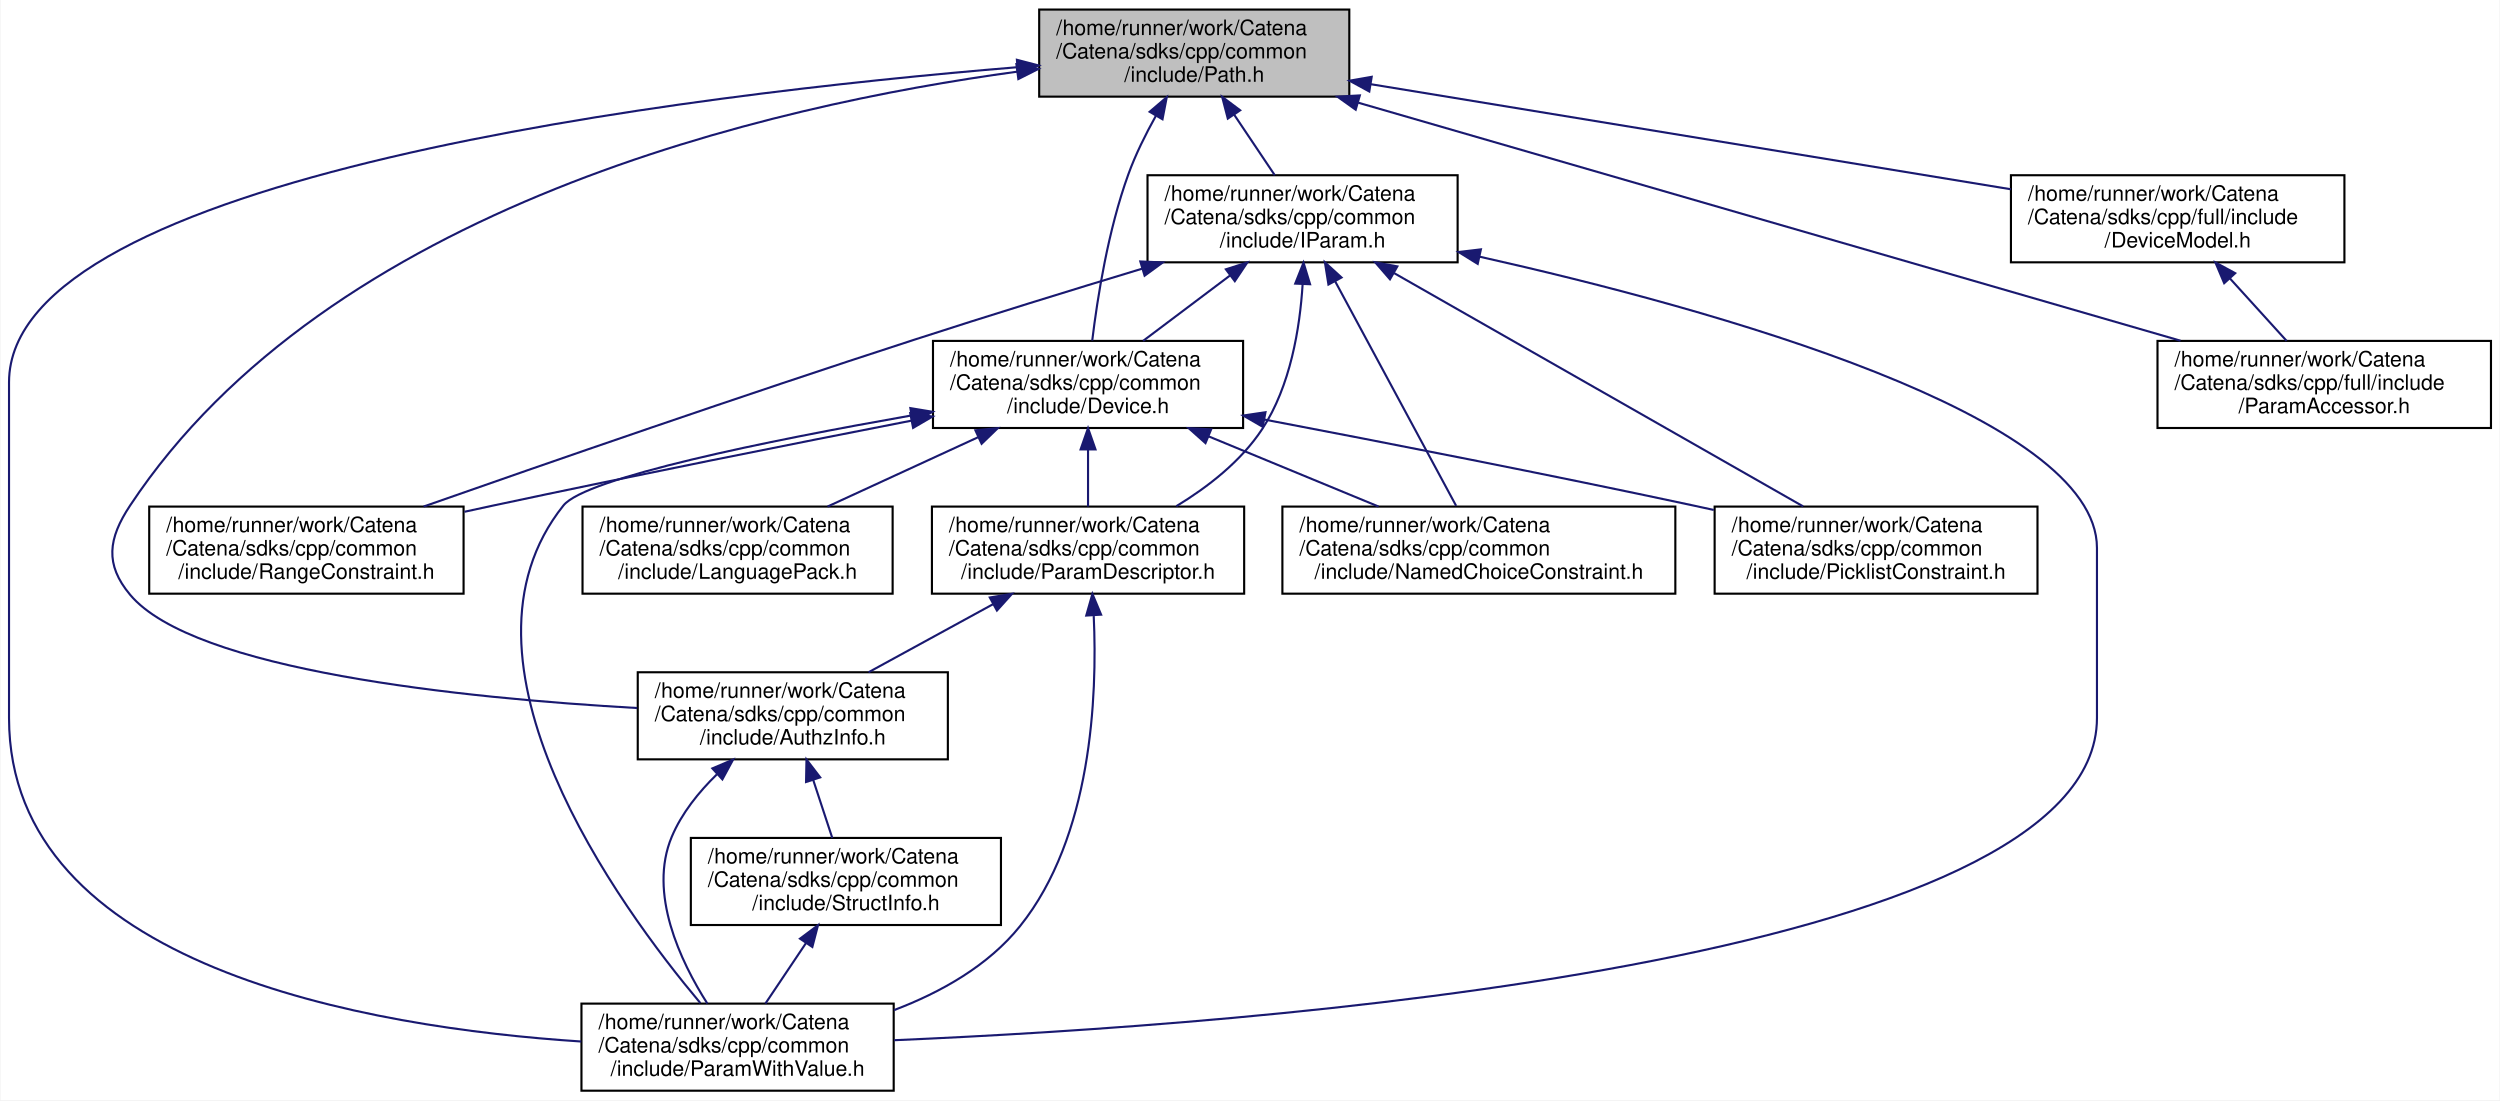
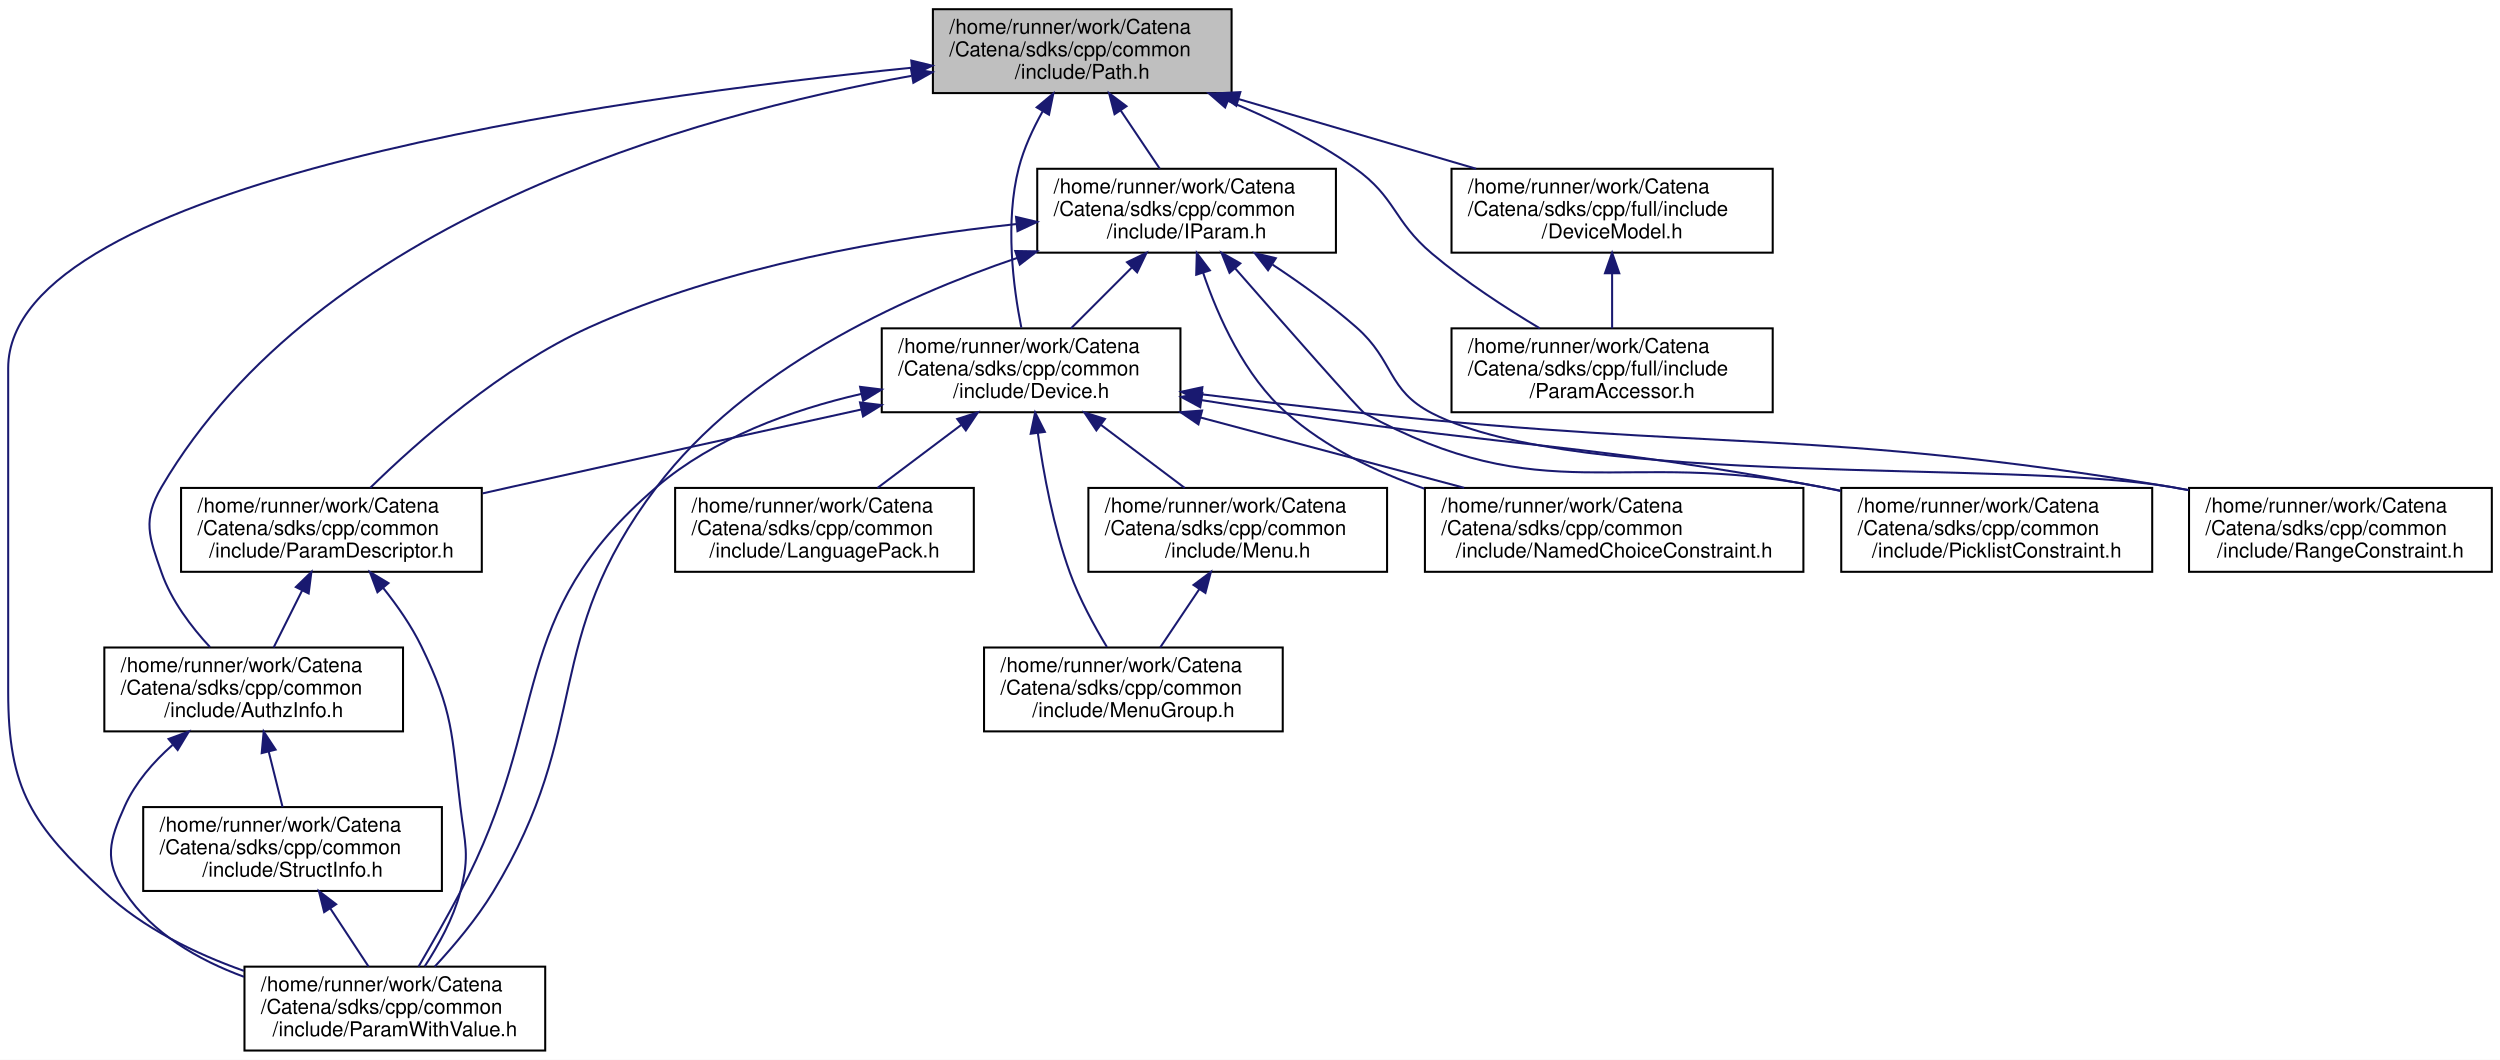
- <svg xmlns="http://www.w3.org/2000/svg" xmlns:xlink="http://www.w3.org/1999/xlink" width="1177pt" height="518pt" viewBox="0.00 0.00 1176.50 518.00">
+ <svg xmlns="http://www.w3.org/2000/svg" xmlns:xlink="http://www.w3.org/1999/xlink" width="1222pt" height="518pt" viewBox="0.00 0.00 1222.00 518.00">
  <g id="graph0" class="graph" transform="scale(1 1) rotate(0) translate(4 514)">
-     <polygon fill="white" stroke="transparent" points="-4,4 -4,-514 1172.5,-514 1172.5,4 -4,4" />
+     <polygon fill="white" stroke="transparent" points="-4,4 -4,-514 1218,-514 1218,4 -4,4" />
    <g id="node1" class="node">
      <g id="a_node1">
        <a xlink:title="Handles Path objects used to uniquely identify and access OIDs.">
-           <polygon fill="#bfbfbf" stroke="black" points="485,-468.5 485,-509.5 631,-509.5 631,-468.5 485,-468.5" />
-           <text text-anchor="start" x="493" y="-497.5" font-family="Helvetica,sans-Serif" font-size="10.00">/home/runner/work/Catena</text>
-           <text text-anchor="start" x="493" y="-486.5" font-family="Helvetica,sans-Serif" font-size="10.00">/Catena/sdks/cpp/common</text>
-           <text text-anchor="middle" x="558" y="-475.5" font-family="Helvetica,sans-Serif" font-size="10.00">/include/Path.h</text>
+           <polygon fill="#bfbfbf" stroke="black" points="452,-468.5 452,-509.5 598,-509.5 598,-468.5 452,-468.5" />
+           <text text-anchor="start" x="460" y="-497.5" font-family="Helvetica,sans-Serif" font-size="10.00">/home/runner/work/Catena</text>
+           <text text-anchor="start" x="460" y="-486.5" font-family="Helvetica,sans-Serif" font-size="10.00">/Catena/sdks/cpp/common</text>
+           <text text-anchor="middle" x="525" y="-475.5" font-family="Helvetica,sans-Serif" font-size="10.00">/include/Path.h</text>
        </a>
      </g>
    </g>
    <g id="node2" class="node">
      <g id="a_node2">
        <a xlink:href="AuthzInfo_8h.html" target="_top" xlink:title="Class for handling authorization information.">
-           <polygon fill="white" stroke="black" points="296,-156.5 296,-197.5 442,-197.5 442,-156.5 296,-156.5" />
-           <text text-anchor="start" x="304" y="-185.5" font-family="Helvetica,sans-Serif" font-size="10.00">/home/runner/work/Catena</text>
-           <text text-anchor="start" x="304" y="-174.5" font-family="Helvetica,sans-Serif" font-size="10.00">/Catena/sdks/cpp/common</text>
-           <text text-anchor="middle" x="369" y="-163.5" font-family="Helvetica,sans-Serif" font-size="10.00">/include/AuthzInfo.h</text>
+           <polygon fill="white" stroke="black" points="47,-156.5 47,-197.5 193,-197.5 193,-156.5 47,-156.5" />
+           <text text-anchor="start" x="55" y="-185.5" font-family="Helvetica,sans-Serif" font-size="10.00">/home/runner/work/Catena</text>
+           <text text-anchor="start" x="55" y="-174.5" font-family="Helvetica,sans-Serif" font-size="10.00">/Catena/sdks/cpp/common</text>
+           <text text-anchor="middle" x="120" y="-163.5" font-family="Helvetica,sans-Serif" font-size="10.00">/include/AuthzInfo.h</text>
        </a>
      </g>
    </g>
    <g id="edge1" class="edge">
-       <path fill="none" stroke="midnightblue" d="M474.7,-480.26C358.2,-464.44 150.41,-416.95 57,-276 46.69,-260.44 45.02,-248.32 57,-234 86.84,-198.33 213.25,-185.35 295.73,-180.65" />
-       <polygon fill="midnightblue" stroke="midnightblue" points="474.28,-483.73 484.65,-481.56 475.19,-476.79 474.28,-483.73" />
+       <path fill="none" stroke="midnightblue" d="M441.54,-476.93C333.95,-457.58 151.61,-406.38 75,-276 65.54,-259.91 68.8,-251.61 75,-234 79.8,-220.35 89.49,-207.58 98.66,-197.68" />
+       <polygon fill="midnightblue" stroke="midnightblue" points="441.26,-480.43 451.71,-478.7 442.46,-473.54 441.26,-480.43" />
    </g>
    <g id="node3" class="node">
      <g id="a_node3">
        <a xlink:href="ParamWithValue_8h.html" target="_top" xlink:title="Interface for acessing parameter values.">
-           <polygon fill="white" stroke="black" points="269.5,-0.5 269.5,-41.5 416.5,-41.5 416.5,-0.5 269.5,-0.5" />
-           <text text-anchor="start" x="277.5" y="-29.5" font-family="Helvetica,sans-Serif" font-size="10.00">/home/runner/work/Catena</text>
-           <text text-anchor="start" x="277.5" y="-18.5" font-family="Helvetica,sans-Serif" font-size="10.00">/Catena/sdks/cpp/common</text>
-           <text text-anchor="middle" x="343" y="-7.5" font-family="Helvetica,sans-Serif" font-size="10.00">/include/ParamWithValue.h</text>
-         </a>
-       </g>
-     </g>
-     <g id="edge21" class="edge">
-       <path fill="none" stroke="midnightblue" d="M474.76,-482.36C319.21,-469.51 0,-431.29 0,-334 0,-334 0,-334 0,-176 0,-58.83 168.63,-30.26 269.42,-23.65" />
-       <polygon fill="midnightblue" stroke="midnightblue" points="474.51,-485.85 484.76,-483.17 475.08,-478.87 474.51,-485.85" />
+           <polygon fill="white" stroke="black" points="115.5,-0.5 115.5,-41.5 262.5,-41.5 262.5,-0.5 115.5,-0.5" />
+           <text text-anchor="start" x="123.5" y="-29.5" font-family="Helvetica,sans-Serif" font-size="10.00">/home/runner/work/Catena</text>
+           <text text-anchor="start" x="123.5" y="-18.5" font-family="Helvetica,sans-Serif" font-size="10.00">/Catena/sdks/cpp/common</text>
+           <text text-anchor="middle" x="189" y="-7.5" font-family="Helvetica,sans-Serif" font-size="10.00">/include/ParamWithValue.h</text>
+         </a>
+       </g>
+     </g>
+     <g id="edge24" class="edge">
+       <path fill="none" stroke="midnightblue" d="M441.76,-480.91C293.7,-465.99 0,-424.94 0,-334 0,-334 0,-334 0,-176 0,-127.69 11.64,-110.91 47,-78 66.01,-60.3 91.27,-47.95 115.22,-39.44" />
+       <polygon fill="midnightblue" stroke="midnightblue" points="441.43,-484.4 451.72,-481.9 442.12,-477.43 441.43,-484.4" />
    </g>
    <g id="node5" class="node">
      <g id="a_node5">
        <a xlink:href="Device_8h.html" target="_top" xlink:title="Device class definition.">
-           <polygon fill="white" stroke="black" points="435,-312.5 435,-353.5 581,-353.5 581,-312.5 435,-312.5" />
-           <text text-anchor="start" x="443" y="-341.5" font-family="Helvetica,sans-Serif" font-size="10.00">/home/runner/work/Catena</text>
-           <text text-anchor="start" x="443" y="-330.5" font-family="Helvetica,sans-Serif" font-size="10.00">/Catena/sdks/cpp/common</text>
-           <text text-anchor="middle" x="508" y="-319.5" font-family="Helvetica,sans-Serif" font-size="10.00">/include/Device.h</text>
+           <polygon fill="white" stroke="black" points="427,-312.5 427,-353.5 573,-353.5 573,-312.5 427,-312.5" />
+           <text text-anchor="start" x="435" y="-341.5" font-family="Helvetica,sans-Serif" font-size="10.00">/home/runner/work/Catena</text>
+           <text text-anchor="start" x="435" y="-330.5" font-family="Helvetica,sans-Serif" font-size="10.00">/Catena/sdks/cpp/common</text>
+           <text text-anchor="middle" x="500" y="-319.5" font-family="Helvetica,sans-Serif" font-size="10.00">/include/Device.h</text>
        </a>
      </g>
    </g>
    <g id="edge5" class="edge">
-       <path fill="none" stroke="midnightblue" d="M539.92,-459.43C535.14,-450.87 530.37,-441.28 527,-432 517.47,-405.78 512.41,-373.78 509.97,-353.64" />
-       <polygon fill="midnightblue" stroke="midnightblue" points="537.01,-461.37 545.06,-468.25 543.05,-457.85 537.01,-461.37" />
-     </g>
-     <g id="node11" class="node">
-       <g id="a_node11">
-         <a xlink:href="IParam_8h.html" target="_top" xlink:title="Interface for parameters.">
-           <polygon fill="white" stroke="black" points="536,-390.5 536,-431.5 682,-431.5 682,-390.5 536,-390.5" />
-           <text text-anchor="start" x="544" y="-419.5" font-family="Helvetica,sans-Serif" font-size="10.00">/home/runner/work/Catena</text>
-           <text text-anchor="start" x="544" y="-408.5" font-family="Helvetica,sans-Serif" font-size="10.00">/Catena/sdks/cpp/common</text>
-           <text text-anchor="middle" x="609" y="-397.5" font-family="Helvetica,sans-Serif" font-size="10.00">/include/IParam.h</text>
-         </a>
-       </g>
-     </g>
-     <g id="edge14" class="edge">
-       <path fill="none" stroke="midnightblue" d="M576.76,-460.05C583.12,-450.57 590.09,-440.18 595.91,-431.51" />
-       <polygon fill="midnightblue" stroke="midnightblue" points="573.8,-458.17 571.13,-468.43 579.61,-462.07 573.8,-458.17" />
-     </g>
-     <g id="node12" class="node">
-       <g id="a_node12">
-         <a xlink:href="DeviceModel_8h.html" target="_top" xlink:title="API for using the Catena device model.">
-           <polygon fill="white" stroke="black" points="942.5,-390.5 942.5,-431.5 1099.5,-431.5 1099.5,-390.5 942.5,-390.5" />
-           <text text-anchor="start" x="950.5" y="-419.5" font-family="Helvetica,sans-Serif" font-size="10.00">/home/runner/work/Catena</text>
-           <text text-anchor="start" x="950.5" y="-408.5" font-family="Helvetica,sans-Serif" font-size="10.00">/Catena/sdks/cpp/full/include</text>
-           <text text-anchor="middle" x="1021" y="-397.5" font-family="Helvetica,sans-Serif" font-size="10.00">/DeviceModel.h</text>
-         </a>
-       </g>
-     </g>
-     <g id="edge22" class="edge">
-       <path fill="none" stroke="midnightblue" d="M641.04,-474.37C726.51,-460.34 858.69,-438.64 942.47,-424.89" />
-       <polygon fill="midnightblue" stroke="midnightblue" points="640.41,-470.93 631.11,-476 641.54,-477.83 640.41,-470.93" />
+       <path fill="none" stroke="midnightblue" d="M505.65,-459.57C500.89,-451.07 496.45,-441.48 494,-432 487.18,-405.59 491.23,-373.91 495.22,-353.87" />
+       <polygon fill="midnightblue" stroke="midnightblue" points="502.74,-461.52 510.87,-468.31 508.75,-457.93 502.74,-461.52" />
    </g>
    <g id="node13" class="node">
      <g id="a_node13">
+         <a xlink:href="IParam_8h.html" target="_top" xlink:title="Interface for parameters.">
+           <polygon fill="white" stroke="black" points="503,-390.5 503,-431.5 649,-431.5 649,-390.5 503,-390.5" />
+           <text text-anchor="start" x="511" y="-419.5" font-family="Helvetica,sans-Serif" font-size="10.00">/home/runner/work/Catena</text>
+           <text text-anchor="start" x="511" y="-408.5" font-family="Helvetica,sans-Serif" font-size="10.00">/Catena/sdks/cpp/common</text>
+           <text text-anchor="middle" x="576" y="-397.5" font-family="Helvetica,sans-Serif" font-size="10.00">/include/IParam.h</text>
+         </a>
+       </g>
+     </g>
+     <g id="edge17" class="edge">
+       <path fill="none" stroke="midnightblue" d="M543.76,-460.05C550.12,-450.57 557.09,-440.18 562.91,-431.51" />
+       <polygon fill="midnightblue" stroke="midnightblue" points="540.8,-458.17 538.13,-468.43 546.61,-462.07 540.8,-458.17" />
+     </g>
+     <g id="node14" class="node">
+       <g id="a_node14">
+         <a xlink:href="DeviceModel_8h.html" target="_top" xlink:title="API for using the Catena device model.">
+           <polygon fill="white" stroke="black" points="705.5,-390.5 705.5,-431.5 862.5,-431.5 862.5,-390.5 705.5,-390.5" />
+           <text text-anchor="start" x="713.5" y="-419.5" font-family="Helvetica,sans-Serif" font-size="10.00">/home/runner/work/Catena</text>
+           <text text-anchor="start" x="713.5" y="-408.5" font-family="Helvetica,sans-Serif" font-size="10.00">/Catena/sdks/cpp/full/include</text>
+           <text text-anchor="middle" x="784" y="-397.5" font-family="Helvetica,sans-Serif" font-size="10.00">/DeviceModel.h</text>
+         </a>
+       </g>
+     </g>
+     <g id="edge25" class="edge">
+       <path fill="none" stroke="midnightblue" d="M601.4,-465.58C638.26,-454.76 682.06,-441.91 717.53,-431.51" />
+       <polygon fill="midnightblue" stroke="midnightblue" points="600.31,-462.25 591.7,-468.43 602.28,-468.97 600.31,-462.25" />
+     </g>
+     <g id="node15" class="node">
+       <g id="a_node15">
        <a xlink:href="ParamAccessor_8h.html" target="_top" xlink:title="Convenient access to Params in the DeviceModel.">
-           <polygon fill="white" stroke="black" points="1011.5,-312.5 1011.5,-353.5 1168.5,-353.5 1168.5,-312.5 1011.5,-312.5" />
-           <text text-anchor="start" x="1019.5" y="-341.5" font-family="Helvetica,sans-Serif" font-size="10.00">/home/runner/work/Catena</text>
-           <text text-anchor="start" x="1019.5" y="-330.5" font-family="Helvetica,sans-Serif" font-size="10.00">/Catena/sdks/cpp/full/include</text>
-           <text text-anchor="middle" x="1090" y="-319.5" font-family="Helvetica,sans-Serif" font-size="10.00">/ParamAccessor.h</text>
-         </a>
-       </g>
-     </g>
-     <g id="edge24" class="edge">
-       <path fill="none" stroke="midnightblue" d="M635.21,-465.65C739.38,-435.49 923.3,-382.26 1022.33,-353.59" />
-       <polygon fill="midnightblue" stroke="midnightblue" points="634.01,-462.35 625.38,-468.5 635.96,-469.08 634.01,-462.35" />
+           <polygon fill="white" stroke="black" points="705.5,-312.5 705.5,-353.5 862.5,-353.5 862.5,-312.5 705.5,-312.5" />
+           <text text-anchor="start" x="713.5" y="-341.5" font-family="Helvetica,sans-Serif" font-size="10.00">/home/runner/work/Catena</text>
+           <text text-anchor="start" x="713.5" y="-330.5" font-family="Helvetica,sans-Serif" font-size="10.00">/Catena/sdks/cpp/full/include</text>
+           <text text-anchor="middle" x="784" y="-319.5" font-family="Helvetica,sans-Serif" font-size="10.00">/ParamAccessor.h</text>
+         </a>
+       </g>
+     </g>
+     <g id="edge27" class="edge">
+       <path fill="none" stroke="midnightblue" d="M596.32,-464.65C617.2,-456.09 639.39,-445.2 658,-432 678.53,-417.44 676.76,-406.24 696,-390 712.19,-376.33 731.96,-363.46 748.66,-353.51" />
+       <polygon fill="midnightblue" stroke="midnightblue" points="594.84,-461.47 586.84,-468.42 597.42,-467.98 594.84,-461.47" />
    </g>
    <g id="edge2" class="edge">
-       <path fill="none" stroke="midnightblue" d="M333.27,-149.45C324.68,-141.08 316.65,-131.08 312,-120 300.89,-93.51 316.01,-61.57 328.77,-41.52" />
-       <polygon fill="midnightblue" stroke="midnightblue" points="331.13,-152.24 340.89,-156.38 335.84,-147.06 331.13,-152.24" />
+       <path fill="none" stroke="midnightblue" d="M80.35,-149.88C70.94,-141.55 62.15,-131.47 57,-120 49.35,-102.97 46.7,-93.56 57,-78 70.4,-57.76 92.74,-44.82 115.26,-36.54" />
+       <polygon fill="midnightblue" stroke="midnightblue" points="78.39,-152.8 88.33,-156.46 82.84,-147.4 78.39,-152.8" />
    </g>
    <g id="node4" class="node">
      <g id="a_node4">
        <a xlink:href="StructInfo_8h.html" target="_top" xlink:title="Structured data serialization and deserialization to protobuf.">
-           <polygon fill="white" stroke="black" points="321,-78.5 321,-119.5 467,-119.5 467,-78.5 321,-78.5" />
-           <text text-anchor="start" x="329" y="-107.5" font-family="Helvetica,sans-Serif" font-size="10.00">/home/runner/work/Catena</text>
-           <text text-anchor="start" x="329" y="-96.5" font-family="Helvetica,sans-Serif" font-size="10.00">/Catena/sdks/cpp/common</text>
-           <text text-anchor="middle" x="394" y="-85.5" font-family="Helvetica,sans-Serif" font-size="10.00">/include/StructInfo.h</text>
+           <polygon fill="white" stroke="black" points="66,-78.5 66,-119.5 212,-119.5 212,-78.5 66,-78.5" />
+           <text text-anchor="start" x="74" y="-107.5" font-family="Helvetica,sans-Serif" font-size="10.00">/home/runner/work/Catena</text>
+           <text text-anchor="start" x="74" y="-96.5" font-family="Helvetica,sans-Serif" font-size="10.00">/Catena/sdks/cpp/common</text>
+           <text text-anchor="middle" x="139" y="-85.5" font-family="Helvetica,sans-Serif" font-size="10.00">/include/StructInfo.h</text>
        </a>
      </g>
    </g>
    <g id="edge3" class="edge">
-       <path fill="none" stroke="midnightblue" d="M378.58,-146.88C381.59,-137.72 384.85,-127.83 387.58,-119.51" />
-       <polygon fill="midnightblue" stroke="midnightblue" points="375.24,-145.84 375.44,-156.43 381.89,-148.02 375.24,-145.84" />
+       <path fill="none" stroke="midnightblue" d="M127.35,-146.59C129.62,-137.51 132.06,-127.74 134.12,-119.51" />
+       <polygon fill="midnightblue" stroke="midnightblue" points="123.92,-145.88 124.89,-156.43 130.71,-147.58 123.92,-145.88" />
    </g>
    <g id="edge4" class="edge">
-       <path fill="none" stroke="midnightblue" d="M375.24,-70.05C368.88,-60.57 361.91,-50.18 356.09,-41.51" />
-       <polygon fill="midnightblue" stroke="midnightblue" points="372.39,-72.07 380.87,-78.43 378.2,-68.17 372.39,-72.07" />
-     </g>
-     <g id="edge11" class="edge">
-       <path fill="none" stroke="midnightblue" d="M424.56,-318.35C357.03,-306.45 271.46,-289.09 261,-276 202.73,-203.04 286.99,-87.57 325.51,-41.71" />
-       <polygon fill="midnightblue" stroke="midnightblue" points="424.35,-321.86 434.8,-320.13 425.55,-314.97 424.35,-321.86" />
+       <path fill="none" stroke="midnightblue" d="M157.39,-70.05C163.63,-60.57 170.46,-50.18 176.17,-41.51" />
+       <polygon fill="midnightblue" stroke="midnightblue" points="154.45,-68.15 151.88,-78.43 160.3,-72 154.45,-68.15" />
+     </g>
+     <g id="edge14" class="edge">
+       <path fill="none" stroke="midnightblue" d="M416.95,-321.45C382.85,-313.6 344.91,-299.9 317,-276 242.72,-212.39 266.62,-164.51 221,-78 214.52,-65.72 206.81,-52.2 200.58,-41.52" />
+       <polygon fill="midnightblue" stroke="midnightblue" points="416.41,-324.92 426.93,-323.61 417.9,-318.08 416.41,-324.92" />
    </g>
    <g id="node6" class="node">
      <g id="a_node6">
        <a xlink:href="LanguagePack_8h.html" target="_top" xlink:title="multi language support in 2 classes: LanguagePack and LanguagePacks">
-           <polygon fill="white" stroke="black" points="270,-234.5 270,-275.5 416,-275.5 416,-234.5 270,-234.5" />
-           <text text-anchor="start" x="278" y="-263.5" font-family="Helvetica,sans-Serif" font-size="10.00">/home/runner/work/Catena</text>
-           <text text-anchor="start" x="278" y="-252.5" font-family="Helvetica,sans-Serif" font-size="10.00">/Catena/sdks/cpp/common</text>
-           <text text-anchor="middle" x="343" y="-241.5" font-family="Helvetica,sans-Serif" font-size="10.00">/include/LanguagePack.h</text>
+           <polygon fill="white" stroke="black" points="326,-234.5 326,-275.5 472,-275.5 472,-234.5 326,-234.5" />
+           <text text-anchor="start" x="334" y="-263.5" font-family="Helvetica,sans-Serif" font-size="10.00">/home/runner/work/Catena</text>
+           <text text-anchor="start" x="334" y="-252.5" font-family="Helvetica,sans-Serif" font-size="10.00">/Catena/sdks/cpp/common</text>
+           <text text-anchor="middle" x="399" y="-241.5" font-family="Helvetica,sans-Serif" font-size="10.00">/include/LanguagePack.h</text>
        </a>
      </g>
    </g>
    <g id="edge6" class="edge">
-       <path fill="none" stroke="midnightblue" d="M456.31,-308.19C433.48,-297.67 406.98,-285.47 385.35,-275.51" />
-       <polygon fill="midnightblue" stroke="midnightblue" points="454.96,-311.42 465.51,-312.43 457.89,-305.07 454.96,-311.42" />
+       <path fill="none" stroke="midnightblue" d="M465.91,-306.35C452.52,-296.27 437.4,-284.89 424.92,-275.51" />
+       <polygon fill="midnightblue" stroke="midnightblue" points="463.9,-309.21 473.99,-312.43 468.1,-303.62 463.9,-309.21" />
    </g>
    <g id="node7" class="node">
      <g id="a_node7">
-         <a xlink:href="NamedChoiceConstraint_8h.html" target="_top" xlink:title="A constraint that checks if a value is within some named choices.">
-           <polygon fill="white" stroke="black" points="599.5,-234.5 599.5,-275.5 784.5,-275.5 784.5,-234.5 599.5,-234.5" />
-           <text text-anchor="start" x="607.5" y="-263.5" font-family="Helvetica,sans-Serif" font-size="10.00">/home/runner/work/Catena</text>
-           <text text-anchor="start" x="607.5" y="-252.5" font-family="Helvetica,sans-Serif" font-size="10.00">/Catena/sdks/cpp/common</text>
-           <text text-anchor="middle" x="692" y="-241.5" font-family="Helvetica,sans-Serif" font-size="10.00">/include/NamedChoiceConstraint.h</text>
+         <a xlink:href="Menu_8h.html" target="_top" xlink:title="Menus support.">
+           <polygon fill="white" stroke="black" points="528,-234.5 528,-275.5 674,-275.5 674,-234.5 528,-234.5" />
+           <text text-anchor="start" x="536" y="-263.5" font-family="Helvetica,sans-Serif" font-size="10.00">/home/runner/work/Catena</text>
+           <text text-anchor="start" x="536" y="-252.5" font-family="Helvetica,sans-Serif" font-size="10.00">/Catena/sdks/cpp/common</text>
+           <text text-anchor="middle" x="601" y="-241.5" font-family="Helvetica,sans-Serif" font-size="10.00">/include/Menu.h</text>
        </a>
      </g>
    </g>
    <g id="edge7" class="edge">
-       <path fill="none" stroke="midnightblue" d="M564.63,-308.61C590.31,-298 620.33,-285.6 644.78,-275.51" />
-       <polygon fill="midnightblue" stroke="midnightblue" points="563.29,-305.38 555.38,-312.43 565.96,-311.85 563.29,-305.38" />
+       <path fill="none" stroke="midnightblue" d="M534.09,-306.35C547.48,-296.27 562.6,-284.89 575.08,-275.51" />
+       <polygon fill="midnightblue" stroke="midnightblue" points="531.9,-303.62 526.01,-312.43 536.1,-309.21 531.9,-303.62" />
    </g>
    <g id="node8" class="node">
      <g id="a_node8">
-         <a xlink:href="ParamDescriptor_8h_source.html" target="_top" xlink:title=" ">
-           <polygon fill="white" stroke="black" points="434.5,-234.5 434.5,-275.5 581.5,-275.5 581.5,-234.5 434.5,-234.5" />
-           <text text-anchor="start" x="442.5" y="-263.5" font-family="Helvetica,sans-Serif" font-size="10.00">/home/runner/work/Catena</text>
-           <text text-anchor="start" x="442.5" y="-252.5" font-family="Helvetica,sans-Serif" font-size="10.00">/Catena/sdks/cpp/common</text>
-           <text text-anchor="middle" x="508" y="-241.5" font-family="Helvetica,sans-Serif" font-size="10.00">/include/ParamDescriptor.h</text>
-         </a>
-       </g>
-     </g>
-     <g id="edge8" class="edge">
-       <path fill="none" stroke="midnightblue" d="M508,-302.3C508,-293.3 508,-283.65 508,-275.51" />
-       <polygon fill="midnightblue" stroke="midnightblue" points="504.5,-302.43 508,-312.43 511.5,-302.43 504.5,-302.43" />
+         <a xlink:href="MenuGroup_8h.html" target="_top" xlink:title="MenuGroups support.">
+           <polygon fill="white" stroke="black" points="477,-156.5 477,-197.5 623,-197.5 623,-156.5 477,-156.5" />
+           <text text-anchor="start" x="485" y="-185.5" font-family="Helvetica,sans-Serif" font-size="10.00">/home/runner/work/Catena</text>
+           <text text-anchor="start" x="485" y="-174.5" font-family="Helvetica,sans-Serif" font-size="10.00">/Catena/sdks/cpp/common</text>
+           <text text-anchor="middle" x="550" y="-163.5" font-family="Helvetica,sans-Serif" font-size="10.00">/include/MenuGroup.h</text>
+         </a>
+       </g>
+     </g>
+     <g id="edge9" class="edge">
+       <path fill="none" stroke="midnightblue" d="M503.28,-302.4C506.06,-282.61 510.92,-256.23 519,-234 523.59,-221.36 530.77,-208.16 537.06,-197.75" />
+       <polygon fill="midnightblue" stroke="midnightblue" points="499.8,-301.99 501.97,-312.36 506.74,-302.9 499.8,-301.99" />
    </g>
    <g id="node9" class="node">
      <g id="a_node9">
-         <a xlink:href="PicklistConstraint_8h.html" target="_top" xlink:title="A constraint that checks if a value is in a list of strings.">
-           <polygon fill="white" stroke="black" points="803,-234.5 803,-275.5 955,-275.5 955,-234.5 803,-234.5" />
-           <text text-anchor="start" x="811" y="-263.5" font-family="Helvetica,sans-Serif" font-size="10.00">/home/runner/work/Catena</text>
-           <text text-anchor="start" x="811" y="-252.5" font-family="Helvetica,sans-Serif" font-size="10.00">/Catena/sdks/cpp/common</text>
-           <text text-anchor="middle" x="879" y="-241.5" font-family="Helvetica,sans-Serif" font-size="10.00">/include/PicklistConstraint.h</text>
-         </a>
-       </g>
-     </g>
-     <g id="edge12" class="edge">
-       <path fill="none" stroke="midnightblue" d="M591.09,-316.46C648.03,-305.61 725.21,-290.54 793,-276 796.15,-275.32 799.36,-274.63 802.6,-273.91" />
-       <polygon fill="midnightblue" stroke="midnightblue" points="590.24,-313.06 581.06,-318.36 591.54,-319.93 590.24,-313.06" />
+         <a xlink:href="NamedChoiceConstraint_8h.html" target="_top" xlink:title="A constraint that checks if a value is within some named choices.">
+           <polygon fill="white" stroke="black" points="692.5,-234.5 692.5,-275.5 877.5,-275.5 877.5,-234.5 692.5,-234.5" />
+           <text text-anchor="start" x="700.5" y="-263.5" font-family="Helvetica,sans-Serif" font-size="10.00">/home/runner/work/Catena</text>
+           <text text-anchor="start" x="700.5" y="-252.5" font-family="Helvetica,sans-Serif" font-size="10.00">/Catena/sdks/cpp/common</text>
+           <text text-anchor="middle" x="785" y="-241.5" font-family="Helvetica,sans-Serif" font-size="10.00">/include/NamedChoiceConstraint.h</text>
+         </a>
+       </g>
+     </g>
+     <g id="edge10" class="edge">
+       <path fill="none" stroke="midnightblue" d="M582.93,-309.89C623.66,-299.02 672.31,-286.05 711.67,-275.55" />
+       <polygon fill="midnightblue" stroke="midnightblue" points="581.78,-306.57 573.02,-312.53 583.59,-313.33 581.78,-306.57" />
    </g>
    <g id="node10" class="node">
      <g id="a_node10">
+         <a xlink:href="ParamDescriptor_8h_source.html" target="_top" xlink:title=" ">
+           <polygon fill="white" stroke="black" points="84.5,-234.5 84.5,-275.5 231.5,-275.5 231.5,-234.5 84.5,-234.5" />
+           <text text-anchor="start" x="92.5" y="-263.5" font-family="Helvetica,sans-Serif" font-size="10.00">/home/runner/work/Catena</text>
+           <text text-anchor="start" x="92.5" y="-252.5" font-family="Helvetica,sans-Serif" font-size="10.00">/Catena/sdks/cpp/common</text>
+           <text text-anchor="middle" x="158" y="-241.5" font-family="Helvetica,sans-Serif" font-size="10.00">/include/ParamDescriptor.h</text>
+         </a>
+       </g>
+     </g>
+     <g id="edge11" class="edge">
+       <path fill="none" stroke="midnightblue" d="M416.85,-313.81C367.23,-302.92 302.99,-288.76 246,-276 241.41,-274.97 236.69,-273.91 231.93,-272.84" />
+       <polygon fill="midnightblue" stroke="midnightblue" points="416.37,-317.29 426.89,-316.01 417.87,-310.45 416.37,-317.29" />
+     </g>
+     <g id="node11" class="node">
+       <g id="a_node11">
+         <a xlink:href="PicklistConstraint_8h.html" target="_top" xlink:title="A constraint that checks if a value is in a list of strings.">
+           <polygon fill="white" stroke="black" points="896,-234.5 896,-275.5 1048,-275.5 1048,-234.5 896,-234.5" />
+           <text text-anchor="start" x="904" y="-263.5" font-family="Helvetica,sans-Serif" font-size="10.00">/home/runner/work/Catena</text>
+           <text text-anchor="start" x="904" y="-252.5" font-family="Helvetica,sans-Serif" font-size="10.00">/Catena/sdks/cpp/common</text>
+           <text text-anchor="middle" x="972" y="-241.5" font-family="Helvetica,sans-Serif" font-size="10.00">/include/PicklistConstraint.h</text>
+         </a>
+       </g>
+     </g>
+     <g id="edge15" class="edge">
+       <path fill="none" stroke="midnightblue" d="M583.36,-318.41C597.26,-316.21 611.53,-314.01 625,-312 740.82,-294.75 770.85,-297.28 886,-276 889.17,-275.41 892.39,-274.79 895.64,-274.14" />
+       <polygon fill="midnightblue" stroke="midnightblue" points="582.66,-314.97 573.33,-320 583.75,-321.89 582.66,-314.97" />
+     </g>
+     <g id="node12" class="node">
+       <g id="a_node12">
        <a xlink:href="RangeConstraint_8h.html" target="_top" xlink:title="A constraint that checks if a value is within a range.">
-           <polygon fill="white" stroke="black" points="66,-234.5 66,-275.5 214,-275.5 214,-234.5 66,-234.5" />
-           <text text-anchor="start" x="74" y="-263.5" font-family="Helvetica,sans-Serif" font-size="10.00">/home/runner/work/Catena</text>
-           <text text-anchor="start" x="74" y="-252.5" font-family="Helvetica,sans-Serif" font-size="10.00">/Catena/sdks/cpp/common</text>
-           <text text-anchor="middle" x="140" y="-241.5" font-family="Helvetica,sans-Serif" font-size="10.00">/include/RangeConstraint.h</text>
-         </a>
-       </g>
+           <polygon fill="white" stroke="black" points="1066,-234.5 1066,-275.5 1214,-275.5 1214,-234.5 1066,-234.5" />
+           <text text-anchor="start" x="1074" y="-263.5" font-family="Helvetica,sans-Serif" font-size="10.00">/home/runner/work/Catena</text>
+           <text text-anchor="start" x="1074" y="-252.5" font-family="Helvetica,sans-Serif" font-size="10.00">/Catena/sdks/cpp/common</text>
+           <text text-anchor="middle" x="1140" y="-241.5" font-family="Helvetica,sans-Serif" font-size="10.00">/include/RangeConstraint.h</text>
+         </a>
+       </g>
+     </g>
+     <g id="edge16" class="edge">
+       <path fill="none" stroke="midnightblue" d="M583.39,-321.26C608.92,-318.11 637.1,-314.77 663,-312 837.84,-293.29 883.51,-304.67 1057,-276 1059.92,-275.52 1062.9,-274.99 1065.9,-274.42" />
+       <polygon fill="midnightblue" stroke="midnightblue" points="582.87,-317.8 573.38,-322.51 583.73,-324.75 582.87,-317.8" />
+     </g>
+     <g id="edge8" class="edge">
+       <path fill="none" stroke="midnightblue" d="M582.24,-226.05C575.88,-216.57 568.91,-206.18 563.09,-197.51" />
+       <polygon fill="midnightblue" stroke="midnightblue" points="579.39,-228.07 587.87,-234.43 585.2,-224.17 579.39,-228.07" />
+     </g>
+     <g id="edge12" class="edge">
+       <path fill="none" stroke="midnightblue" d="M143.73,-225.47C139.07,-216.14 134,-206.01 129.75,-197.51" />
+       <polygon fill="midnightblue" stroke="midnightblue" points="140.61,-227.05 148.21,-234.43 146.87,-223.92 140.61,-227.05" />
    </g>
    <g id="edge13" class="edge">
-       <path fill="none" stroke="midnightblue" d="M424.96,-315.98C369.18,-305.08 294.09,-290.12 228,-276 223.56,-275.05 218.99,-274.06 214.39,-273.05" />
-       <polygon fill="midnightblue" stroke="midnightblue" points="424.3,-319.42 434.79,-317.9 425.64,-312.55 424.3,-319.42" />
-     </g>
-     <g id="edge9" class="edge">
-       <path fill="none" stroke="midnightblue" d="M463.42,-229.63C444.43,-219.24 422.57,-207.29 404.67,-197.51" />
-       <polygon fill="midnightblue" stroke="midnightblue" points="461.75,-232.7 472.2,-234.43 465.11,-226.56 461.75,-232.7" />
-     </g>
-     <g id="edge10" class="edge">
-       <path fill="none" stroke="midnightblue" d="M510.68,-223.96C512.43,-185.84 509.69,-120 476,-78 461.03,-59.34 438.72,-46.8 416.63,-38.43" />
-       <polygon fill="midnightblue" stroke="midnightblue" points="507.16,-224.2 510.06,-234.39 514.15,-224.62 507.16,-224.2" />
+       <path fill="none" stroke="midnightblue" d="M183.33,-226.57C190.23,-217.94 197.13,-208.03 202,-198 217.6,-165.91 216.75,-155.43 221,-120 223.22,-101.47 225.79,-96.04 221,-78 217.55,-65.01 210.3,-51.9 203.58,-41.63" />
+       <polygon fill="midnightblue" stroke="midnightblue" points="180.5,-224.5 176.79,-234.42 185.88,-228.98 180.5,-224.5" />
+     </g>
+     <g id="edge21" class="edge">
+       <path fill="none" stroke="midnightblue" d="M493.32,-387.97C435.21,-368.18 360.38,-333.23 317,-276 259.67,-200.36 286.31,-159.1 237,-78 229.02,-64.87 217.97,-51.75 208.49,-41.51" />
+       <polygon fill="midnightblue" stroke="midnightblue" points="492.26,-391.31 502.86,-391.14 494.47,-384.66 492.26,-391.31" />
    </g>
    <g id="edge18" class="edge">
-       <path fill="none" stroke="midnightblue" d="M692.22,-393.18C802.43,-368.47 983,-318.45 983,-256 983,-256 983,-256 983,-176 983,-60.65 585.02,-31.46 416.73,-24.27" />
-       <polygon fill="midnightblue" stroke="midnightblue" points="691.45,-389.76 682.44,-395.35 692.96,-396.6 691.45,-389.76" />
-     </g>
-     <g id="edge15" class="edge">
-       <path fill="none" stroke="midnightblue" d="M574.91,-384.35C561.52,-374.27 546.4,-362.89 533.92,-353.51" />
-       <polygon fill="midnightblue" stroke="midnightblue" points="572.9,-387.21 582.99,-390.43 577.1,-381.62 572.9,-387.21" />
-     </g>
-     <g id="edge16" class="edge">
-       <path fill="none" stroke="midnightblue" d="M624.33,-381.56C640.88,-350.85 666.83,-302.71 681.31,-275.83" />
-       <polygon fill="midnightblue" stroke="midnightblue" points="621.18,-380.03 619.51,-390.5 627.34,-383.35 621.18,-380.03" />
-     </g>
-     <g id="edge17" class="edge">
-       <path fill="none" stroke="midnightblue" d="M609.03,-380.21C607.74,-359.55 603.3,-332.22 590,-312 580.06,-296.87 564.48,-284.74 549.55,-275.68" />
-       <polygon fill="midnightblue" stroke="midnightblue" points="605.54,-380.48 609.45,-390.33 612.53,-380.19 605.54,-380.48" />
+       <path fill="none" stroke="midnightblue" d="M549.2,-383.2C539.42,-373.42 528.54,-362.54 519.51,-353.51" />
+       <polygon fill="midnightblue" stroke="midnightblue" points="546.88,-385.83 556.43,-390.43 551.83,-380.88 546.88,-385.83" />
    </g>
    <g id="edge19" class="edge">
-       <path fill="none" stroke="midnightblue" d="M652.09,-385.42C705.55,-354.93 795.61,-303.56 844.66,-275.59" />
-       <polygon fill="midnightblue" stroke="midnightblue" points="650.15,-382.5 643.2,-390.5 653.62,-388.58 650.15,-382.5" />
+       <path fill="none" stroke="midnightblue" d="M584.1,-380.61C591.48,-358.91 604.42,-330.12 625,-312 644,-295.27 668.29,-283.47 692.17,-275.16" />
+       <polygon fill="midnightblue" stroke="midnightblue" points="580.71,-379.72 581,-390.31 587.38,-381.85 580.71,-379.72" />
    </g>
    <g id="edge20" class="edge">
-       <path fill="none" stroke="midnightblue" d="M533.58,-387.54C500.49,-377.52 461.24,-365.43 426,-354 345.37,-327.86 252.65,-295.7 195.18,-275.52" />
-       <polygon fill="midnightblue" stroke="midnightblue" points="532.61,-390.9 543.19,-390.44 534.63,-384.2 532.61,-390.9" />
+       <path fill="none" stroke="midnightblue" d="M492.72,-404.47C432.52,-398.03 350.45,-384.1 284,-354 241.34,-334.68 200.09,-298.16 176.98,-275.57" />
+       <polygon fill="midnightblue" stroke="midnightblue" points="492.63,-407.98 502.94,-405.52 493.35,-401.02 492.63,-407.98" />
+     </g>
+     <g id="edge22" class="edge">
+       <path fill="none" stroke="midnightblue" d="M599.77,-382.79C624.81,-354.18 660.93,-313.14 663,-312 750.99,-263.66 787.49,-295.38 886,-276 889.16,-275.38 892.38,-274.72 895.63,-274.05" />
+       <polygon fill="midnightblue" stroke="midnightblue" points="596.99,-380.65 593.04,-390.48 602.26,-385.26 596.99,-380.65" />
    </g>
    <g id="edge23" class="edge">
-       <path fill="none" stroke="midnightblue" d="M1045.59,-382.92C1054.41,-373.2 1064.17,-362.45 1072.29,-353.51" />
-       <polygon fill="midnightblue" stroke="midnightblue" points="1042.9,-380.67 1038.77,-390.43 1048.08,-385.38 1042.9,-380.67" />
+       <path fill="none" stroke="midnightblue" d="M618.06,-384.62C631.67,-375.64 646.47,-365.01 659,-354 677.69,-337.58 673.87,-323.36 696,-312 767.73,-275.2 977.51,-289.47 1057,-276 1059.92,-275.5 1062.9,-274.96 1065.89,-274.39" />
+       <polygon fill="midnightblue" stroke="midnightblue" points="615.82,-381.9 609.33,-390.27 619.62,-387.78 615.82,-381.9" />
+     </g>
+     <g id="edge26" class="edge">
+       <path fill="none" stroke="midnightblue" d="M784,-380.3C784,-371.3 784,-361.65 784,-353.51" />
+       <polygon fill="midnightblue" stroke="midnightblue" points="780.5,-380.43 784,-390.43 787.5,-380.43 780.5,-380.43" />
    </g>
  </g>
</svg>
